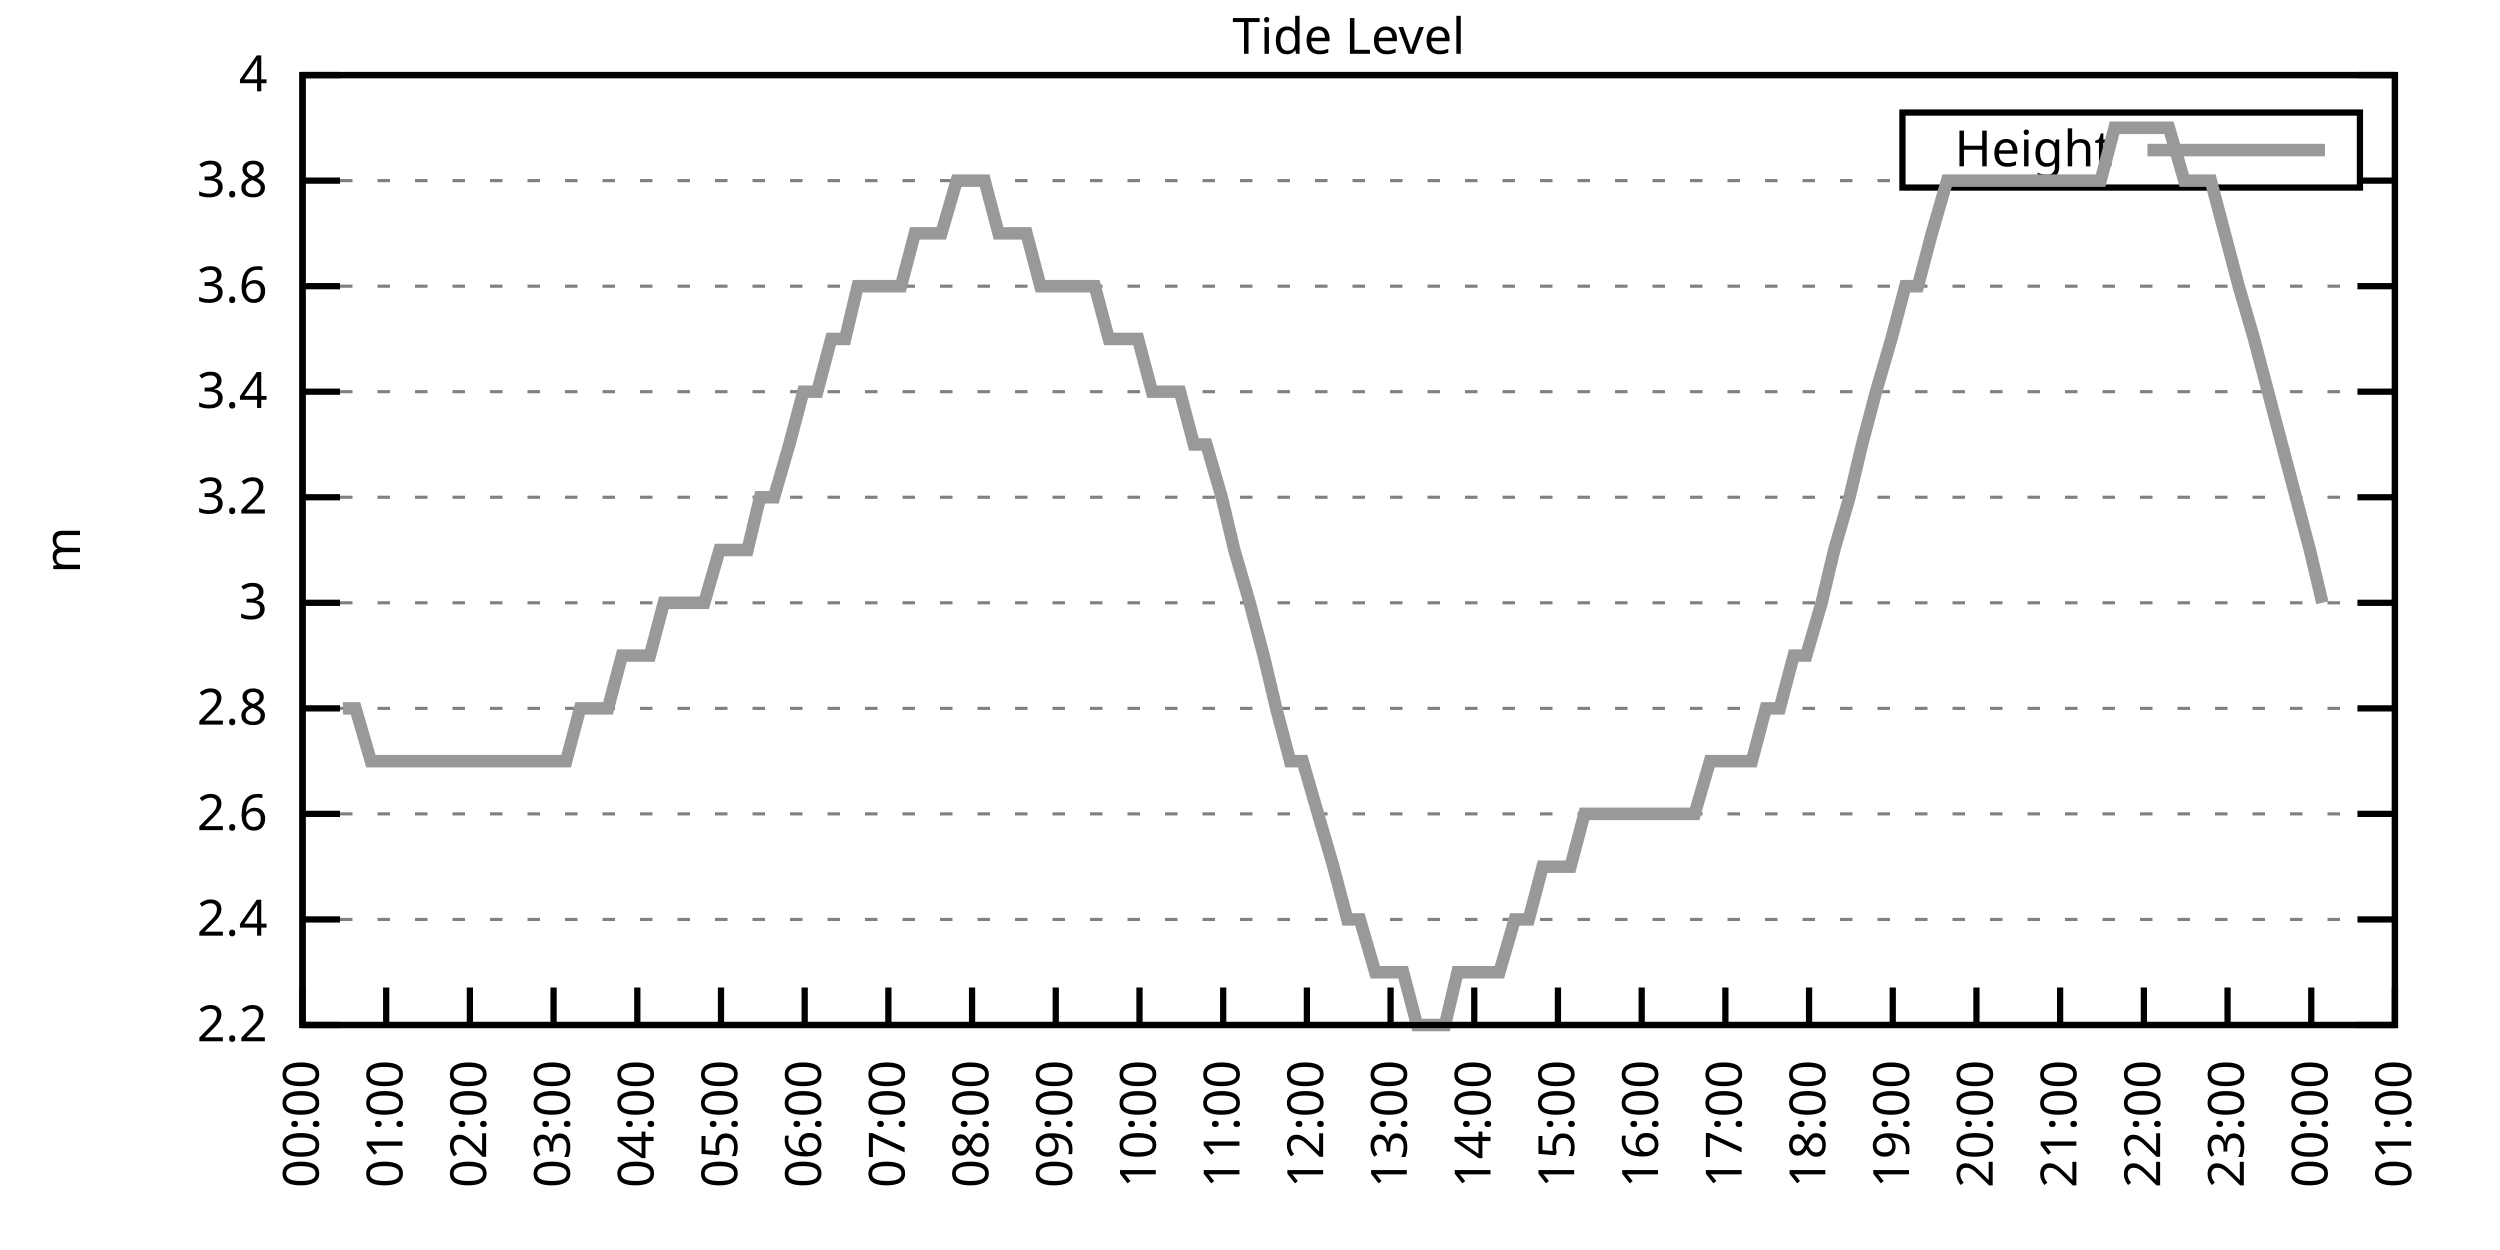
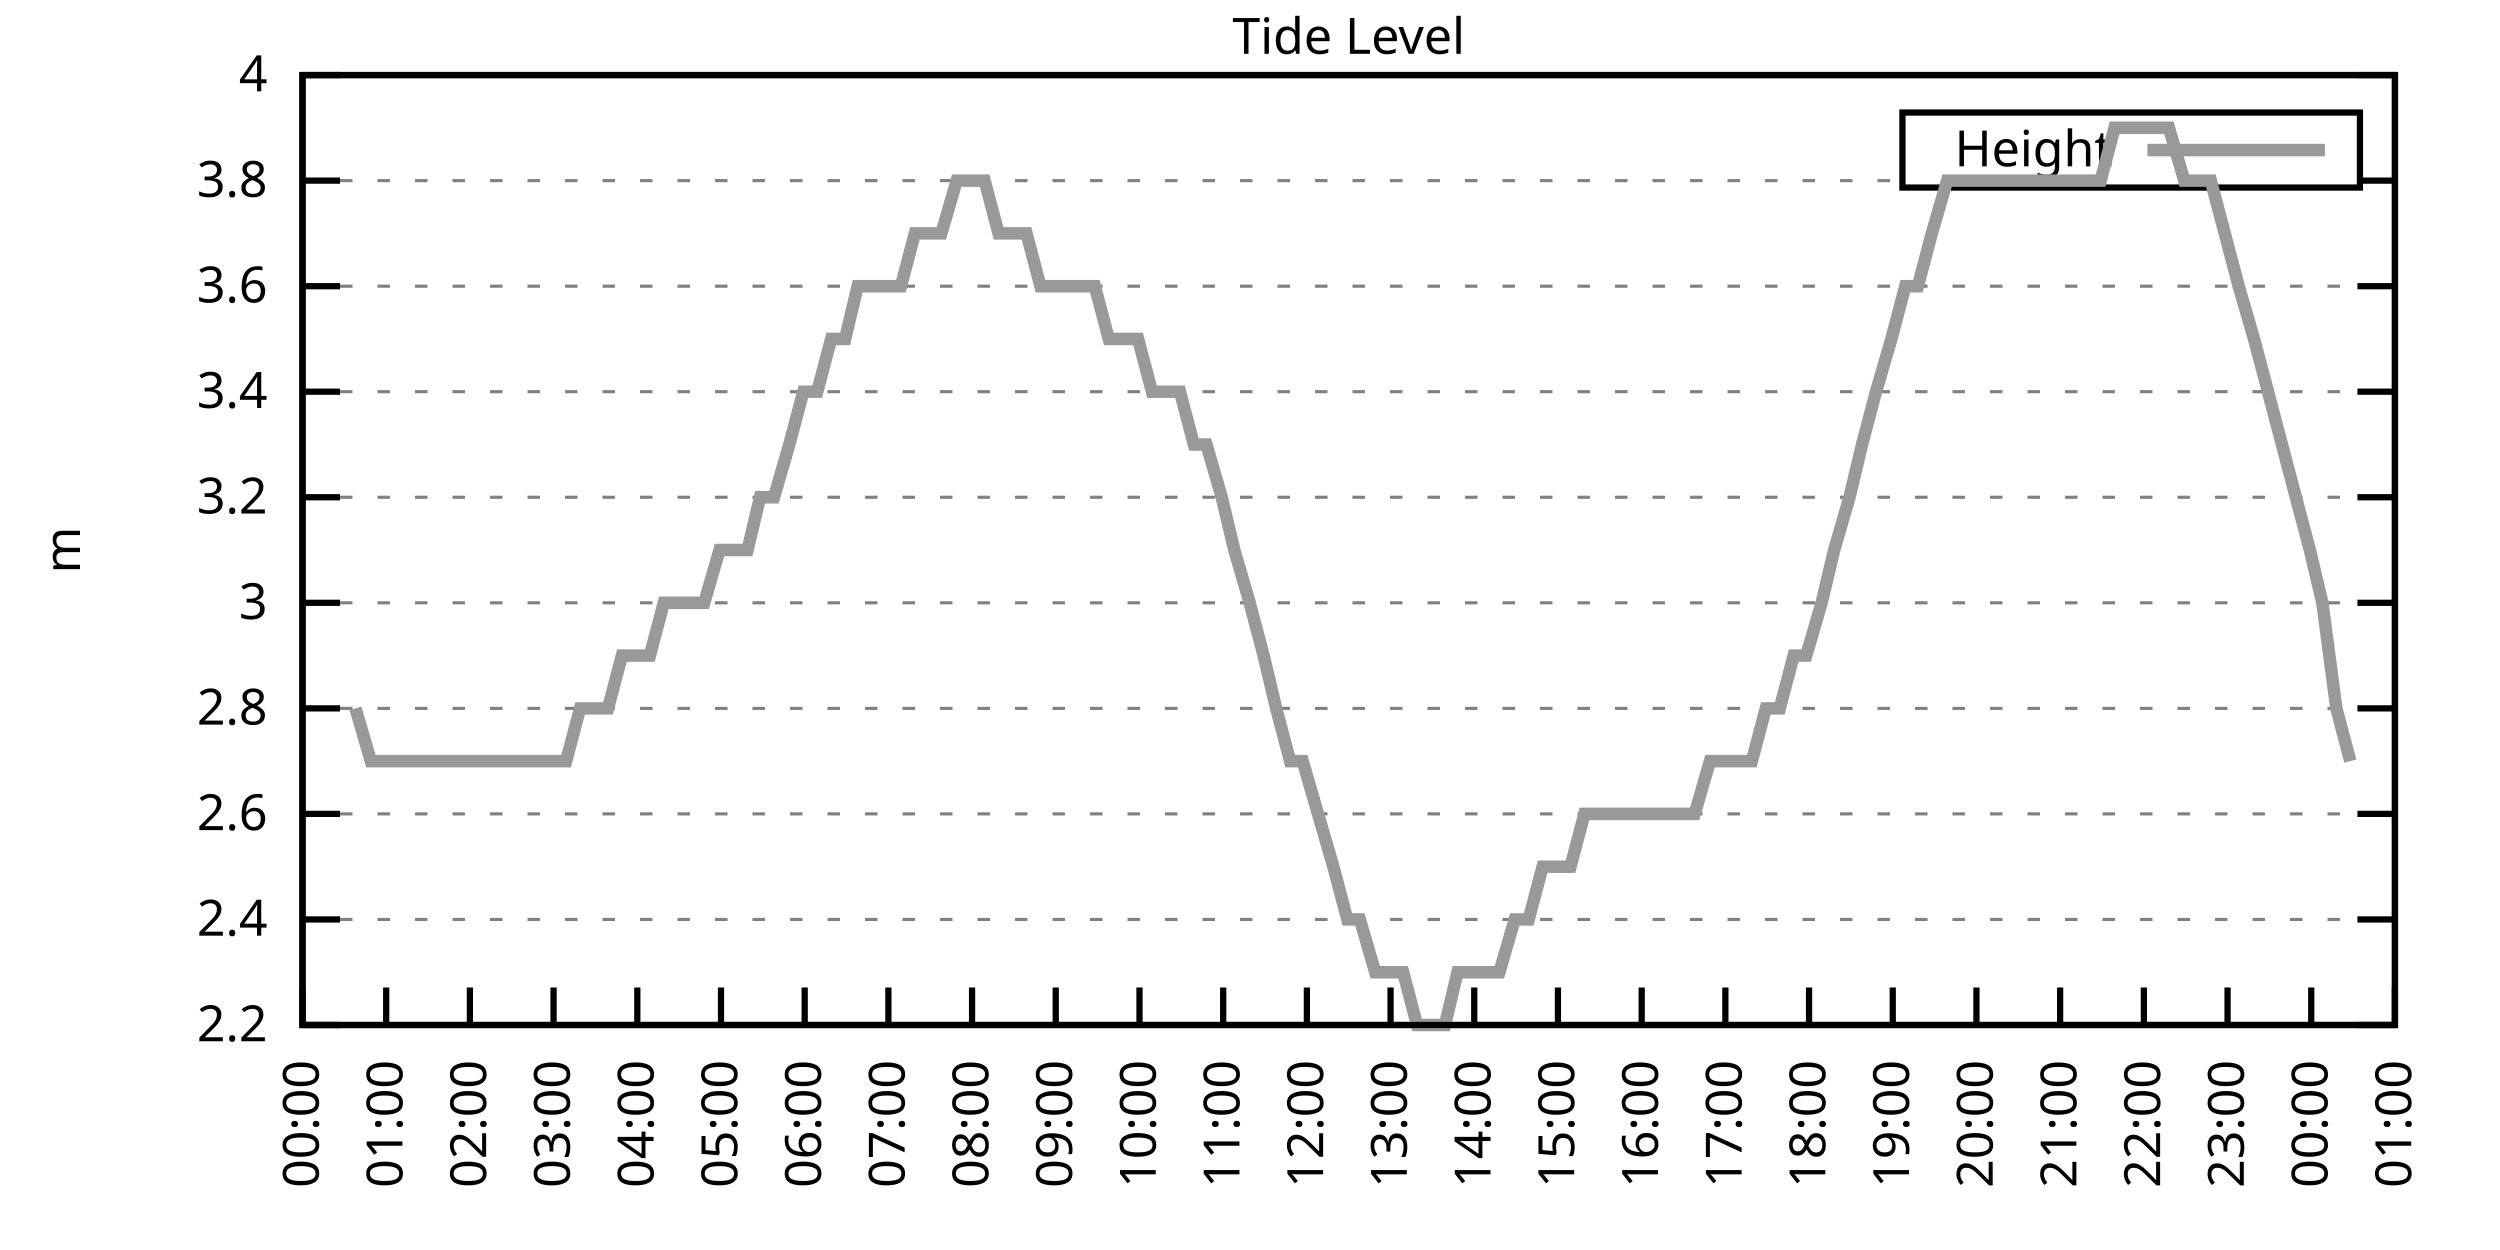
<svg xmlns="http://www.w3.org/2000/svg" xmlns:xlink="http://www.w3.org/1999/xlink" width="400" height="200" viewBox="0 0 400 200">
  <g id="gnuplot_canvas">
    <rect x="0" y="0" width="400" height="200" fill="none" />
    <defs>
      <circle id="gpDot" r="0.5" stroke-width="0.5" stroke="currentColor" />
      <path id="gpPt0" stroke-width="0.333" stroke="currentColor" d="M-1,0 h2 M0,-1 v2" />
      <path id="gpPt1" stroke-width="0.333" stroke="currentColor" d="M-1,-1 L1,1 M1,-1 L-1,1" />
      <path id="gpPt2" stroke-width="0.333" stroke="currentColor" d="M-1,0 L1,0 M0,-1 L0,1 M-1,-1 L1,1 M-1,1 L1,-1" />
      <rect id="gpPt3" stroke-width="0.333" stroke="currentColor" x="-1" y="-1" width="2" height="2" />
      <rect id="gpPt4" stroke-width="0.333" stroke="currentColor" fill="currentColor" x="-1" y="-1" width="2" height="2" />
      <circle id="gpPt5" stroke-width="0.333" stroke="currentColor" cx="0" cy="0" r="1" />
      <use xlink:href="#gpPt5" id="gpPt6" fill="currentColor" stroke="none" />
      <path id="gpPt7" stroke-width="0.333" stroke="currentColor" d="M0,-1.33 L-1.33,0.67 L1.33,0.67 z" />
      <use xlink:href="#gpPt7" id="gpPt8" fill="currentColor" stroke="none" />
      <use xlink:href="#gpPt7" id="gpPt9" stroke="currentColor" transform="rotate(180)" />
      <use xlink:href="#gpPt9" id="gpPt10" fill="currentColor" stroke="none" />
      <use xlink:href="#gpPt3" id="gpPt11" stroke="currentColor" transform="rotate(45)" />
      <use xlink:href="#gpPt11" id="gpPt12" fill="currentColor" stroke="none" />
      <path id="gpPt13" stroke-width="0.333" stroke="currentColor" d="M0,1.330 L1.265,0.411 L0.782,-1.067 L-0.782,-1.076 L-1.265,0.411 z" />
      <use xlink:href="#gpPt13" id="gpPt14" fill="currentColor" stroke="none" />
      <filter id="textbox" filterUnits="objectBoundingBox" x="0" y="0" height="1" width="1">
        <feFlood flood-color="white" flood-opacity="1" result="bgnd" />
        <feComposite in="SourceGraphic" in2="bgnd" operator="atop" />
      </filter>
      <filter id="greybox" filterUnits="objectBoundingBox" x="0" y="0" height="1" width="1">
        <feFlood flood-color="lightgrey" flood-opacity="1" result="grey" />
        <feComposite in="SourceGraphic" in2="grey" operator="atop" />
      </filter>
    </defs>
    <g fill="none" color="white" stroke="currentColor" stroke-width="1.00" stroke-linecap="butt" stroke-linejoin="miter">
</g>
    <g fill="none" color="black" stroke="currentColor" stroke-width="1.00" stroke-linecap="butt" stroke-linejoin="miter">
      <g stroke="none" shape-rendering="crispEdges">
        <polygon fill="rgb(255, 255, 255)" points="48.40,164.00 383.18,164.00 383.18,12.02 48.40,12.02 " />
      </g>
    </g>
    <g fill="none" color="black" stroke="currentColor" stroke-width="1.00" stroke-linecap="butt" stroke-linejoin="miter">
</g>
    <g fill="none" color="black" stroke="black" stroke-width="0.50" stroke-linecap="butt" stroke-linejoin="miter">
</g>
    <g fill="none" color="gray" stroke="currentColor" stroke-width="0.50" stroke-linecap="butt" stroke-linejoin="miter">
      <path stroke="gray" stroke-dasharray="2,4" class="gridline" d="M48.40,164.00 L383.19,164.00  " />
    </g>
    <g fill="none" color="gray" stroke="gray" stroke-width="1.00" stroke-linecap="butt" stroke-linejoin="miter">
</g>
    <g fill="none" color="black" stroke="currentColor" stroke-width="1.00" stroke-linecap="butt" stroke-linejoin="miter">
      <path stroke="black" d="M48.40,164.00 L54.40,164.00 M383.19,164.00 L377.19,164.00  " />
      <g transform="translate(42.80,166.60)" stroke="none" fill="black" font-family="Sans" font-size="8.00" text-anchor="end">
        <text>
          <tspan font-family="Sans"> 2.2</tspan>
        </text>
      </g>
    </g>
    <g fill="none" color="black" stroke="currentColor" stroke-width="1.00" stroke-linecap="butt" stroke-linejoin="miter">
</g>
    <g fill="none" color="black" stroke="black" stroke-width="0.50" stroke-linecap="butt" stroke-linejoin="miter">
</g>
    <g fill="none" color="gray" stroke="currentColor" stroke-width="0.50" stroke-linecap="butt" stroke-linejoin="miter">
      <path stroke="gray" stroke-dasharray="2,4" class="gridline" d="M48.40,147.11 L383.19,147.11  " />
    </g>
    <g fill="none" color="gray" stroke="gray" stroke-width="1.00" stroke-linecap="butt" stroke-linejoin="miter">
</g>
    <g fill="none" color="black" stroke="currentColor" stroke-width="1.00" stroke-linecap="butt" stroke-linejoin="miter">
      <path stroke="black" d="M48.40,147.11 L54.40,147.11 M383.19,147.11 L377.19,147.11  " />
      <g transform="translate(42.80,149.71)" stroke="none" fill="black" font-family="Sans" font-size="8.00" text-anchor="end">
        <text>
          <tspan font-family="Sans"> 2.4</tspan>
        </text>
      </g>
    </g>
    <g fill="none" color="black" stroke="currentColor" stroke-width="1.00" stroke-linecap="butt" stroke-linejoin="miter">
</g>
    <g fill="none" color="black" stroke="black" stroke-width="0.50" stroke-linecap="butt" stroke-linejoin="miter">
</g>
    <g fill="none" color="gray" stroke="currentColor" stroke-width="0.50" stroke-linecap="butt" stroke-linejoin="miter">
      <path stroke="gray" stroke-dasharray="2,4" class="gridline" d="M48.40,130.22 L383.19,130.22  " />
    </g>
    <g fill="none" color="gray" stroke="gray" stroke-width="1.00" stroke-linecap="butt" stroke-linejoin="miter">
</g>
    <g fill="none" color="black" stroke="currentColor" stroke-width="1.00" stroke-linecap="butt" stroke-linejoin="miter">
      <path stroke="black" d="M48.40,130.22 L54.40,130.22 M383.19,130.22 L377.19,130.22  " />
      <g transform="translate(42.80,132.82)" stroke="none" fill="black" font-family="Sans" font-size="8.00" text-anchor="end">
        <text>
          <tspan font-family="Sans"> 2.6</tspan>
        </text>
      </g>
    </g>
    <g fill="none" color="black" stroke="currentColor" stroke-width="1.00" stroke-linecap="butt" stroke-linejoin="miter">
</g>
    <g fill="none" color="black" stroke="black" stroke-width="0.50" stroke-linecap="butt" stroke-linejoin="miter">
</g>
    <g fill="none" color="gray" stroke="currentColor" stroke-width="0.50" stroke-linecap="butt" stroke-linejoin="miter">
      <path stroke="gray" stroke-dasharray="2,4" class="gridline" d="M48.40,113.34 L383.19,113.34  " />
    </g>
    <g fill="none" color="gray" stroke="gray" stroke-width="1.00" stroke-linecap="butt" stroke-linejoin="miter">
</g>
    <g fill="none" color="black" stroke="currentColor" stroke-width="1.00" stroke-linecap="butt" stroke-linejoin="miter">
      <path stroke="black" d="M48.40,113.34 L54.40,113.34 M383.19,113.34 L377.19,113.34  " />
      <g transform="translate(42.80,115.94)" stroke="none" fill="black" font-family="Sans" font-size="8.00" text-anchor="end">
        <text>
          <tspan font-family="Sans"> 2.8</tspan>
        </text>
      </g>
    </g>
    <g fill="none" color="black" stroke="currentColor" stroke-width="1.00" stroke-linecap="butt" stroke-linejoin="miter">
</g>
    <g fill="none" color="black" stroke="black" stroke-width="0.50" stroke-linecap="butt" stroke-linejoin="miter">
</g>
    <g fill="none" color="gray" stroke="currentColor" stroke-width="0.50" stroke-linecap="butt" stroke-linejoin="miter">
      <path stroke="gray" stroke-dasharray="2,4" class="gridline" d="M48.40,96.45 L383.19,96.45  " />
    </g>
    <g fill="none" color="gray" stroke="gray" stroke-width="1.00" stroke-linecap="butt" stroke-linejoin="miter">
</g>
    <g fill="none" color="black" stroke="currentColor" stroke-width="1.00" stroke-linecap="butt" stroke-linejoin="miter">
      <path stroke="black" d="M48.40,96.45 L54.40,96.45 M383.19,96.45 L377.19,96.45  " />
      <g transform="translate(42.80,99.05)" stroke="none" fill="black" font-family="Sans" font-size="8.00" text-anchor="end">
        <text>
          <tspan font-family="Sans"> 3</tspan>
        </text>
      </g>
    </g>
    <g fill="none" color="black" stroke="currentColor" stroke-width="1.00" stroke-linecap="butt" stroke-linejoin="miter">
</g>
    <g fill="none" color="black" stroke="black" stroke-width="0.50" stroke-linecap="butt" stroke-linejoin="miter">
</g>
    <g fill="none" color="gray" stroke="currentColor" stroke-width="0.50" stroke-linecap="butt" stroke-linejoin="miter">
      <path stroke="gray" stroke-dasharray="2,4" class="gridline" d="M48.40,79.56 L383.19,79.56  " />
    </g>
    <g fill="none" color="gray" stroke="gray" stroke-width="1.00" stroke-linecap="butt" stroke-linejoin="miter">
</g>
    <g fill="none" color="black" stroke="currentColor" stroke-width="1.00" stroke-linecap="butt" stroke-linejoin="miter">
      <path stroke="black" d="M48.40,79.56 L54.40,79.56 M383.19,79.56 L377.19,79.56  " />
      <g transform="translate(42.80,82.16)" stroke="none" fill="black" font-family="Sans" font-size="8.00" text-anchor="end">
        <text>
          <tspan font-family="Sans"> 3.2</tspan>
        </text>
      </g>
    </g>
    <g fill="none" color="black" stroke="currentColor" stroke-width="1.00" stroke-linecap="butt" stroke-linejoin="miter">
</g>
    <g fill="none" color="black" stroke="black" stroke-width="0.50" stroke-linecap="butt" stroke-linejoin="miter">
</g>
    <g fill="none" color="gray" stroke="currentColor" stroke-width="0.50" stroke-linecap="butt" stroke-linejoin="miter">
      <path stroke="gray" stroke-dasharray="2,4" class="gridline" d="M48.40,62.67 L383.19,62.67  " />
    </g>
    <g fill="none" color="gray" stroke="gray" stroke-width="1.00" stroke-linecap="butt" stroke-linejoin="miter">
</g>
    <g fill="none" color="black" stroke="currentColor" stroke-width="1.00" stroke-linecap="butt" stroke-linejoin="miter">
      <path stroke="black" d="M48.40,62.67 L54.40,62.67 M383.19,62.67 L377.19,62.67  " />
      <g transform="translate(42.80,65.27)" stroke="none" fill="black" font-family="Sans" font-size="8.00" text-anchor="end">
        <text>
          <tspan font-family="Sans"> 3.4</tspan>
        </text>
      </g>
    </g>
    <g fill="none" color="black" stroke="currentColor" stroke-width="1.00" stroke-linecap="butt" stroke-linejoin="miter">
</g>
    <g fill="none" color="black" stroke="black" stroke-width="0.50" stroke-linecap="butt" stroke-linejoin="miter">
</g>
    <g fill="none" color="gray" stroke="currentColor" stroke-width="0.50" stroke-linecap="butt" stroke-linejoin="miter">
      <path stroke="gray" stroke-dasharray="2,4" class="gridline" d="M48.40,45.79 L383.19,45.79  " />
    </g>
    <g fill="none" color="gray" stroke="gray" stroke-width="1.00" stroke-linecap="butt" stroke-linejoin="miter">
</g>
    <g fill="none" color="black" stroke="currentColor" stroke-width="1.00" stroke-linecap="butt" stroke-linejoin="miter">
      <path stroke="black" d="M48.40,45.79 L54.40,45.79 M383.19,45.79 L377.19,45.79  " />
      <g transform="translate(42.80,48.39)" stroke="none" fill="black" font-family="Sans" font-size="8.00" text-anchor="end">
        <text>
          <tspan font-family="Sans"> 3.6</tspan>
        </text>
      </g>
    </g>
    <g fill="none" color="black" stroke="currentColor" stroke-width="1.00" stroke-linecap="butt" stroke-linejoin="miter">
</g>
    <g fill="none" color="black" stroke="black" stroke-width="0.50" stroke-linecap="butt" stroke-linejoin="miter">
</g>
    <g fill="none" color="gray" stroke="currentColor" stroke-width="0.50" stroke-linecap="butt" stroke-linejoin="miter">
      <path stroke="gray" stroke-dasharray="2,4" class="gridline" d="M48.40,28.90 L304.39,28.90 M377.59,28.90 L383.19,28.90  " />
    </g>
    <g fill="none" color="gray" stroke="gray" stroke-width="1.00" stroke-linecap="butt" stroke-linejoin="miter">
</g>
    <g fill="none" color="black" stroke="currentColor" stroke-width="1.00" stroke-linecap="butt" stroke-linejoin="miter">
      <path stroke="black" d="M48.40,28.90 L54.40,28.90 M383.19,28.90 L377.19,28.90  " />
      <g transform="translate(42.80,31.50)" stroke="none" fill="black" font-family="Sans" font-size="8.00" text-anchor="end">
        <text>
          <tspan font-family="Sans"> 3.8</tspan>
        </text>
      </g>
    </g>
    <g fill="none" color="black" stroke="currentColor" stroke-width="1.00" stroke-linecap="butt" stroke-linejoin="miter">
</g>
    <g fill="none" color="black" stroke="black" stroke-width="0.50" stroke-linecap="butt" stroke-linejoin="miter">
</g>
    <g fill="none" color="gray" stroke="currentColor" stroke-width="0.50" stroke-linecap="butt" stroke-linejoin="miter">
      <path stroke="gray" stroke-dasharray="2,4" class="gridline" d="M48.40,12.01 L383.19,12.01  " />
    </g>
    <g fill="none" color="gray" stroke="gray" stroke-width="1.00" stroke-linecap="butt" stroke-linejoin="miter">
</g>
    <g fill="none" color="black" stroke="currentColor" stroke-width="1.00" stroke-linecap="butt" stroke-linejoin="miter">
      <path stroke="black" d="M48.40,12.01 L54.40,12.01 M383.19,12.01 L377.19,12.01  " />
      <g transform="translate(42.80,14.61)" stroke="none" fill="black" font-family="Sans" font-size="8.00" text-anchor="end">
        <text>
          <tspan font-family="Sans"> 4</tspan>
        </text>
      </g>
    </g>
    <g fill="none" color="black" stroke="currentColor" stroke-width="1.00" stroke-linecap="butt" stroke-linejoin="miter">
      <path stroke="black" d="M48.40,164.00 L48.40,158.00  " />
      <g transform="translate(51.00,169.60) rotate(270.00)" stroke="none" fill="black" font-family="Sans" font-size="8.00" text-anchor="end">
        <text>
          <tspan font-family="Sans">00:00</tspan>
        </text>
      </g>
    </g>
    <g fill="none" color="black" stroke="currentColor" stroke-width="1.00" stroke-linecap="butt" stroke-linejoin="miter">
      <path stroke="black" d="M61.79,164.00 L61.79,158.00  " />
      <g transform="translate(64.39,169.60) rotate(270.00)" stroke="none" fill="black" font-family="Sans" font-size="8.00" text-anchor="end">
        <text>
          <tspan font-family="Sans">01:00</tspan>
        </text>
      </g>
    </g>
    <g fill="none" color="black" stroke="currentColor" stroke-width="1.00" stroke-linecap="butt" stroke-linejoin="miter">
      <path stroke="black" d="M75.18,164.00 L75.18,158.00  " />
      <g transform="translate(77.78,169.60) rotate(270.00)" stroke="none" fill="black" font-family="Sans" font-size="8.00" text-anchor="end">
        <text>
          <tspan font-family="Sans">02:00</tspan>
        </text>
      </g>
    </g>
    <g fill="none" color="black" stroke="currentColor" stroke-width="1.00" stroke-linecap="butt" stroke-linejoin="miter">
      <path stroke="black" d="M88.57,164.00 L88.57,158.00  " />
      <g transform="translate(91.17,169.60) rotate(270.00)" stroke="none" fill="black" font-family="Sans" font-size="8.00" text-anchor="end">
        <text>
          <tspan font-family="Sans">03:00</tspan>
        </text>
      </g>
    </g>
    <g fill="none" color="black" stroke="currentColor" stroke-width="1.00" stroke-linecap="butt" stroke-linejoin="miter">
      <path stroke="black" d="M101.97,164.00 L101.97,158.00  " />
      <g transform="translate(104.57,169.60) rotate(270.00)" stroke="none" fill="black" font-family="Sans" font-size="8.00" text-anchor="end">
        <text>
          <tspan font-family="Sans">04:00</tspan>
        </text>
      </g>
    </g>
    <g fill="none" color="black" stroke="currentColor" stroke-width="1.00" stroke-linecap="butt" stroke-linejoin="miter">
      <path stroke="black" d="M115.36,164.00 L115.36,158.00  " />
      <g transform="translate(117.96,169.60) rotate(270.00)" stroke="none" fill="black" font-family="Sans" font-size="8.00" text-anchor="end">
        <text>
          <tspan font-family="Sans">05:00</tspan>
        </text>
      </g>
    </g>
    <g fill="none" color="black" stroke="currentColor" stroke-width="1.00" stroke-linecap="butt" stroke-linejoin="miter">
      <path stroke="black" d="M128.75,164.00 L128.75,158.00  " />
      <g transform="translate(131.35,169.60) rotate(270.00)" stroke="none" fill="black" font-family="Sans" font-size="8.00" text-anchor="end">
        <text>
          <tspan font-family="Sans">06:00</tspan>
        </text>
      </g>
    </g>
    <g fill="none" color="black" stroke="currentColor" stroke-width="1.00" stroke-linecap="butt" stroke-linejoin="miter">
      <path stroke="black" d="M142.14,164.00 L142.14,158.00  " />
      <g transform="translate(144.74,169.60) rotate(270.00)" stroke="none" fill="black" font-family="Sans" font-size="8.00" text-anchor="end">
        <text>
          <tspan font-family="Sans">07:00</tspan>
        </text>
      </g>
    </g>
    <g fill="none" color="black" stroke="currentColor" stroke-width="1.00" stroke-linecap="butt" stroke-linejoin="miter">
      <path stroke="black" d="M155.53,164.00 L155.53,158.00  " />
      <g transform="translate(158.13,169.60) rotate(270.00)" stroke="none" fill="black" font-family="Sans" font-size="8.00" text-anchor="end">
        <text>
          <tspan font-family="Sans">08:00</tspan>
        </text>
      </g>
    </g>
    <g fill="none" color="black" stroke="currentColor" stroke-width="1.00" stroke-linecap="butt" stroke-linejoin="miter">
      <path stroke="black" d="M168.92,164.00 L168.92,158.00  " />
      <g transform="translate(171.52,169.60) rotate(270.00)" stroke="none" fill="black" font-family="Sans" font-size="8.00" text-anchor="end">
        <text>
          <tspan font-family="Sans">09:00</tspan>
        </text>
      </g>
    </g>
    <g fill="none" color="black" stroke="currentColor" stroke-width="1.00" stroke-linecap="butt" stroke-linejoin="miter">
      <path stroke="black" d="M182.32,164.00 L182.32,158.00  " />
      <g transform="translate(184.92,169.60) rotate(270.00)" stroke="none" fill="black" font-family="Sans" font-size="8.00" text-anchor="end">
        <text>
          <tspan font-family="Sans">10:00</tspan>
        </text>
      </g>
    </g>
    <g fill="none" color="black" stroke="currentColor" stroke-width="1.00" stroke-linecap="butt" stroke-linejoin="miter">
      <path stroke="black" d="M195.71,164.00 L195.71,158.00  " />
      <g transform="translate(198.31,169.60) rotate(270.00)" stroke="none" fill="black" font-family="Sans" font-size="8.00" text-anchor="end">
        <text>
          <tspan font-family="Sans">11:00</tspan>
        </text>
      </g>
    </g>
    <g fill="none" color="black" stroke="currentColor" stroke-width="1.00" stroke-linecap="butt" stroke-linejoin="miter">
      <path stroke="black" d="M209.10,164.00 L209.10,158.00  " />
      <g transform="translate(211.70,169.60) rotate(270.00)" stroke="none" fill="black" font-family="Sans" font-size="8.00" text-anchor="end">
        <text>
          <tspan font-family="Sans">12:00</tspan>
        </text>
      </g>
    </g>
    <g fill="none" color="black" stroke="currentColor" stroke-width="1.00" stroke-linecap="butt" stroke-linejoin="miter">
      <path stroke="black" d="M222.49,164.00 L222.49,158.00  " />
      <g transform="translate(225.09,169.60) rotate(270.00)" stroke="none" fill="black" font-family="Sans" font-size="8.00" text-anchor="end">
        <text>
          <tspan font-family="Sans">13:00</tspan>
        </text>
      </g>
    </g>
    <g fill="none" color="black" stroke="currentColor" stroke-width="1.00" stroke-linecap="butt" stroke-linejoin="miter">
      <path stroke="black" d="M235.88,164.00 L235.88,158.00  " />
      <g transform="translate(238.48,169.60) rotate(270.00)" stroke="none" fill="black" font-family="Sans" font-size="8.00" text-anchor="end">
        <text>
          <tspan font-family="Sans">14:00</tspan>
        </text>
      </g>
    </g>
    <g fill="none" color="black" stroke="currentColor" stroke-width="1.00" stroke-linecap="butt" stroke-linejoin="miter">
      <path stroke="black" d="M249.27,164.00 L249.27,158.00  " />
      <g transform="translate(251.87,169.60) rotate(270.00)" stroke="none" fill="black" font-family="Sans" font-size="8.00" text-anchor="end">
        <text>
          <tspan font-family="Sans">15:00</tspan>
        </text>
      </g>
    </g>
    <g fill="none" color="black" stroke="currentColor" stroke-width="1.00" stroke-linecap="butt" stroke-linejoin="miter">
      <path stroke="black" d="M262.67,164.00 L262.67,158.00  " />
      <g transform="translate(265.27,169.60) rotate(270.00)" stroke="none" fill="black" font-family="Sans" font-size="8.00" text-anchor="end">
        <text>
          <tspan font-family="Sans">16:00</tspan>
        </text>
      </g>
    </g>
    <g fill="none" color="black" stroke="currentColor" stroke-width="1.00" stroke-linecap="butt" stroke-linejoin="miter">
      <path stroke="black" d="M276.06,164.00 L276.06,158.00  " />
      <g transform="translate(278.66,169.60) rotate(270.00)" stroke="none" fill="black" font-family="Sans" font-size="8.00" text-anchor="end">
        <text>
          <tspan font-family="Sans">17:00</tspan>
        </text>
      </g>
    </g>
    <g fill="none" color="black" stroke="currentColor" stroke-width="1.00" stroke-linecap="butt" stroke-linejoin="miter">
      <path stroke="black" d="M289.45,164.00 L289.45,158.00  " />
      <g transform="translate(292.05,169.60) rotate(270.00)" stroke="none" fill="black" font-family="Sans" font-size="8.00" text-anchor="end">
        <text>
          <tspan font-family="Sans">18:00</tspan>
        </text>
      </g>
    </g>
    <g fill="none" color="black" stroke="currentColor" stroke-width="1.00" stroke-linecap="butt" stroke-linejoin="miter">
      <path stroke="black" d="M302.84,164.00 L302.84,158.00  " />
      <g transform="translate(305.44,169.60) rotate(270.00)" stroke="none" fill="black" font-family="Sans" font-size="8.00" text-anchor="end">
        <text>
          <tspan font-family="Sans">19:00</tspan>
        </text>
      </g>
    </g>
    <g fill="none" color="black" stroke="currentColor" stroke-width="1.00" stroke-linecap="butt" stroke-linejoin="miter">
      <path stroke="black" d="M316.23,164.00 L316.23,158.00  " />
      <g transform="translate(318.83,169.60) rotate(270.00)" stroke="none" fill="black" font-family="Sans" font-size="8.00" text-anchor="end">
        <text>
          <tspan font-family="Sans">20:00</tspan>
        </text>
      </g>
    </g>
    <g fill="none" color="black" stroke="currentColor" stroke-width="1.00" stroke-linecap="butt" stroke-linejoin="miter">
      <path stroke="black" d="M329.62,164.00 L329.62,158.00  " />
      <g transform="translate(332.22,169.60) rotate(270.00)" stroke="none" fill="black" font-family="Sans" font-size="8.00" text-anchor="end">
        <text>
          <tspan font-family="Sans">21:00</tspan>
        </text>
      </g>
    </g>
    <g fill="none" color="black" stroke="currentColor" stroke-width="1.00" stroke-linecap="butt" stroke-linejoin="miter">
      <path stroke="black" d="M343.02,164.00 L343.02,158.00  " />
      <g transform="translate(345.62,169.60) rotate(270.00)" stroke="none" fill="black" font-family="Sans" font-size="8.00" text-anchor="end">
        <text>
          <tspan font-family="Sans">22:00</tspan>
        </text>
      </g>
    </g>
    <g fill="none" color="black" stroke="currentColor" stroke-width="1.00" stroke-linecap="butt" stroke-linejoin="miter">
      <path stroke="black" d="M356.41,164.00 L356.41,158.00  " />
      <g transform="translate(359.01,169.60) rotate(270.00)" stroke="none" fill="black" font-family="Sans" font-size="8.00" text-anchor="end">
        <text>
          <tspan font-family="Sans">23:00</tspan>
        </text>
      </g>
    </g>
    <g fill="none" color="black" stroke="currentColor" stroke-width="1.00" stroke-linecap="butt" stroke-linejoin="miter">
      <path stroke="black" d="M369.80,164.00 L369.80,158.00  " />
      <g transform="translate(372.40,169.60) rotate(270.00)" stroke="none" fill="black" font-family="Sans" font-size="8.00" text-anchor="end">
        <text>
          <tspan font-family="Sans">00:00</tspan>
        </text>
      </g>
    </g>
    <g fill="none" color="black" stroke="currentColor" stroke-width="1.00" stroke-linecap="butt" stroke-linejoin="miter">
      <path stroke="black" d="M383.19,164.00 L383.19,158.00  " />
      <g transform="translate(385.79,169.60) rotate(270.00)" stroke="none" fill="black" font-family="Sans" font-size="8.00" text-anchor="end">
        <text>
          <tspan font-family="Sans">01:00</tspan>
        </text>
      </g>
    </g>
    <g fill="none" color="black" stroke="currentColor" stroke-width="1.00" stroke-linecap="butt" stroke-linejoin="miter">
</g>
    <g fill="none" color="black" stroke="currentColor" stroke-width="1.00" stroke-linecap="butt" stroke-linejoin="miter">
      <path stroke="black" d="M48.40,12.01 L48.40,164.00 L383.19,164.00 L383.19,12.01 L48.40,12.01 Z  " />
    </g>
    <g fill="none" color="black" stroke="currentColor" stroke-width="1.00" stroke-linecap="butt" stroke-linejoin="miter">
</g>
    <g fill="none" color="black" stroke="currentColor" stroke-width="1.00" stroke-linecap="butt" stroke-linejoin="miter">
      <path stroke="black" d="M304.39,30.01 L304.39,18.01 L377.59,18.01 L377.59,30.01 L304.39,30.01 Z  " />
    </g>
    <g id="Tide_level_plot_1">
      <g fill="none" color="white" stroke="black" stroke-width="2.00" stroke-linecap="butt" stroke-linejoin="miter">
</g>
      <g fill="none" color="black" stroke="currentColor" stroke-width="2.00" stroke-linecap="butt" stroke-linejoin="miter">
        <g transform="translate(337.99,26.61)" stroke="none" fill="black" font-family="Sans" font-size="8.00" text-anchor="end">
          <text>
            <tspan font-family="Sans">Height</tspan>
          </text>
        </g>
      </g>
      <g fill="none" color="black" stroke="currentColor" stroke-width="2.00" stroke-linecap="butt" stroke-linejoin="miter">
-         <path stroke="rgb(153, 153, 153)" d="M343.59,24.01 L371.99,24.01 M54.87,113.34 L56.88,113.34 L59.34,121.78 L61.12,121.78 L63.58,121.78 L65.81,121.78   L68.26,121.78 L72.73,121.78 L74.96,121.78 L76.97,121.78 L79.42,121.78 L81.43,121.78 L83.66,121.78 L86.12,121.78   L87.91,121.78 L90.58,121.78 L92.82,113.34 L95.05,113.34 L97.28,113.34 L99.51,104.89 L101.74,104.89 L103.98,104.89   L106.21,96.45 L108.44,96.45 L110.67,96.45 L112.68,96.45 L115.13,88.00 L117.37,88.00 L119.60,88.00 L121.61,79.56   L123.84,79.56 L126.29,71.12 L128.53,62.67 L130.76,62.67 L132.99,54.23 L135.22,54.23 L137.23,45.79 L139.69,45.79   L141.69,45.79 L144.15,45.79 L146.38,37.34 L148.39,37.34 L150.62,37.34 L153.08,28.90 L155.31,28.90 L157.54,28.90   L159.77,37.34 L162.01,37.34 L164.24,37.34 L166.47,45.79 L168.48,45.79 L170.93,45.79 L173.17,45.79 L175.17,45.79   L177.41,54.23 L179.86,54.23 L182.09,54.23 L184.32,62.67 L186.56,62.67 L188.79,62.67 L191.02,71.12 L193.03,71.12   L195.48,79.56 L197.49,88.00 L199.95,96.45 L202.18,104.89 L204.19,113.34 L206.42,121.78 L208.43,121.78 L210.88,130.22   L213.34,138.67 L215.57,147.11 L217.58,147.11 L220.04,155.56 L222.04,155.56 L224.50,155.56 L226.73,164.00 L228.96,164.00   L231.20,164.00 L233.20,155.56 L235.66,155.56 L237.89,155.56 L239.90,155.56 L242.36,147.11 L244.59,147.11 L246.82,138.67   L249.05,138.67 L251.28,138.67 L253.51,130.22 L255.75,130.22 L257.76,130.22 L259.99,130.22 L262.44,130.22 L264.67,130.22   L266.91,130.22 L269.14,130.22 L271.15,130.22 L273.60,121.78 L275.39,121.78 L278.07,121.78 L280.30,121.78 L282.53,113.34   L284.76,113.34 L286.99,104.89 L289.00,104.89 L291.46,96.45 L293.47,88.00 L295.92,79.56 L297.93,71.12 L300.16,62.67   L302.62,54.23 L304.85,45.79 L306.86,45.79 L309.09,37.34 L311.54,28.90 L313.55,28.90 L316.01,28.90 L318.24,28.90   L320.47,28.90 L322.70,28.90 L324.94,28.90 L327.17,28.90 L329.18,28.90 L331.63,28.90 L333.86,28.90 L336.10,28.90   L338.33,20.45 L340.34,20.45 L342.57,20.45 L345.02,20.45 L347.03,20.45 L349.49,28.90 L351.72,28.90 L353.73,28.90   L355.96,37.34 L358.19,45.79 L360.65,54.23 L362.88,62.67 L365.11,71.12 L367.34,79.56 L369.58,88.00 L371.58,96.45    " />
+         <path stroke="rgb(153, 153, 153)" d="M343.59,24.01 L371.99,24.01 M56.88,113.34 L59.34,121.78 L61.12,121.78 L63.58,121.78 L65.81,121.78 L68.26,121.78   L72.73,121.78 L74.96,121.78 L76.97,121.78 L79.42,121.78 L81.43,121.78 L83.66,121.78 L86.12,121.78 L87.91,121.78   L90.58,121.78 L92.82,113.34 L95.05,113.34 L97.28,113.34 L99.51,104.89 L101.74,104.89 L103.98,104.89 L106.21,96.45   L108.44,96.45 L110.67,96.45 L112.68,96.45 L115.13,88.00 L117.37,88.00 L119.60,88.00 L121.61,79.56 L123.84,79.56   L126.29,71.12 L128.53,62.67 L130.76,62.67 L132.99,54.23 L135.22,54.23 L137.23,45.79 L139.69,45.79 L141.69,45.79   L144.15,45.79 L146.38,37.34 L148.39,37.34 L150.62,37.34 L153.08,28.90 L155.31,28.90 L157.54,28.90 L159.77,37.34   L162.01,37.34 L164.24,37.34 L166.47,45.79 L168.48,45.79 L170.93,45.79 L173.17,45.79 L175.17,45.79 L177.41,54.23   L179.86,54.23 L182.09,54.23 L184.32,62.67 L186.56,62.67 L188.79,62.67 L191.02,71.12 L193.03,71.12 L195.48,79.56   L197.49,88.00 L199.95,96.45 L202.18,104.89 L204.19,113.34 L206.42,121.78 L208.43,121.78 L210.88,130.22 L213.34,138.67   L215.57,147.11 L217.58,147.11 L220.04,155.56 L222.04,155.56 L224.50,155.56 L226.73,164.00 L228.96,164.00 L231.20,164.00   L233.20,155.56 L235.66,155.56 L237.89,155.56 L239.90,155.56 L242.36,147.11 L244.59,147.11 L246.82,138.67 L249.05,138.67   L251.28,138.67 L253.51,130.22 L255.75,130.22 L257.76,130.22 L259.99,130.22 L262.44,130.22 L264.67,130.22 L266.91,130.22   L269.14,130.22 L271.15,130.22 L273.60,121.78 L275.39,121.78 L278.07,121.78 L280.30,121.78 L282.53,113.34 L284.76,113.34   L286.99,104.89 L289.00,104.89 L291.46,96.45 L293.47,88.00 L295.92,79.56 L297.93,71.12 L300.16,62.67 L302.62,54.23   L304.85,45.79 L306.86,45.79 L309.09,37.34 L311.54,28.90 L313.55,28.90 L316.01,28.90 L318.24,28.90 L320.47,28.90   L322.70,28.90 L324.94,28.90 L327.17,28.90 L329.18,28.90 L331.63,28.90 L333.86,28.90 L336.10,28.90 L338.33,20.45   L340.34,20.45 L342.57,20.45 L345.02,20.45 L347.03,20.45 L349.49,28.90 L351.72,28.90 L353.73,28.90 L355.96,37.34   L358.19,45.79 L360.65,54.23 L362.88,62.67 L365.11,71.12 L367.34,79.56 L369.58,88.00 L371.58,96.45 L373.82,113.34   L376.05,121.78  " />
      </g>
    </g>
    <g fill="none" color="black" stroke="currentColor" stroke-width="2.00" stroke-linecap="butt" stroke-linejoin="miter">
</g>
    <g fill="none" color="black" stroke="black" stroke-width="1.00" stroke-linecap="butt" stroke-linejoin="miter">
</g>
    <g fill="none" color="black" stroke="currentColor" stroke-width="1.00" stroke-linecap="butt" stroke-linejoin="miter">
      <path stroke="black" d="M48.40,12.01 L48.40,164.00 L383.19,164.00 L383.19,12.01 L48.40,12.01 Z  " />
      <g transform="translate(12.80,88.01) rotate(270.00)" stroke="none" fill="black" font-family="Sans" font-size="8.00" text-anchor="middle">
        <text>
          <tspan font-family="Sans">m</tspan>
        </text>
      </g>
    </g>
    <g fill="none" color="black" stroke="currentColor" stroke-width="1.00" stroke-linecap="butt" stroke-linejoin="miter">
</g>
    <g fill="none" color="black" stroke="currentColor" stroke-width="1.00" stroke-linecap="butt" stroke-linejoin="miter">
      <g transform="translate(215.79,8.61)" stroke="none" fill="black" font-family="Sans" font-size="8.00" text-anchor="middle">
        <text>
          <tspan font-family="Sans">Tide Level</tspan>
        </text>
      </g>
    </g>
    <g fill="none" color="black" stroke="currentColor" stroke-width="1.00" stroke-linecap="butt" stroke-linejoin="miter">
</g>
  </g>
</svg>
